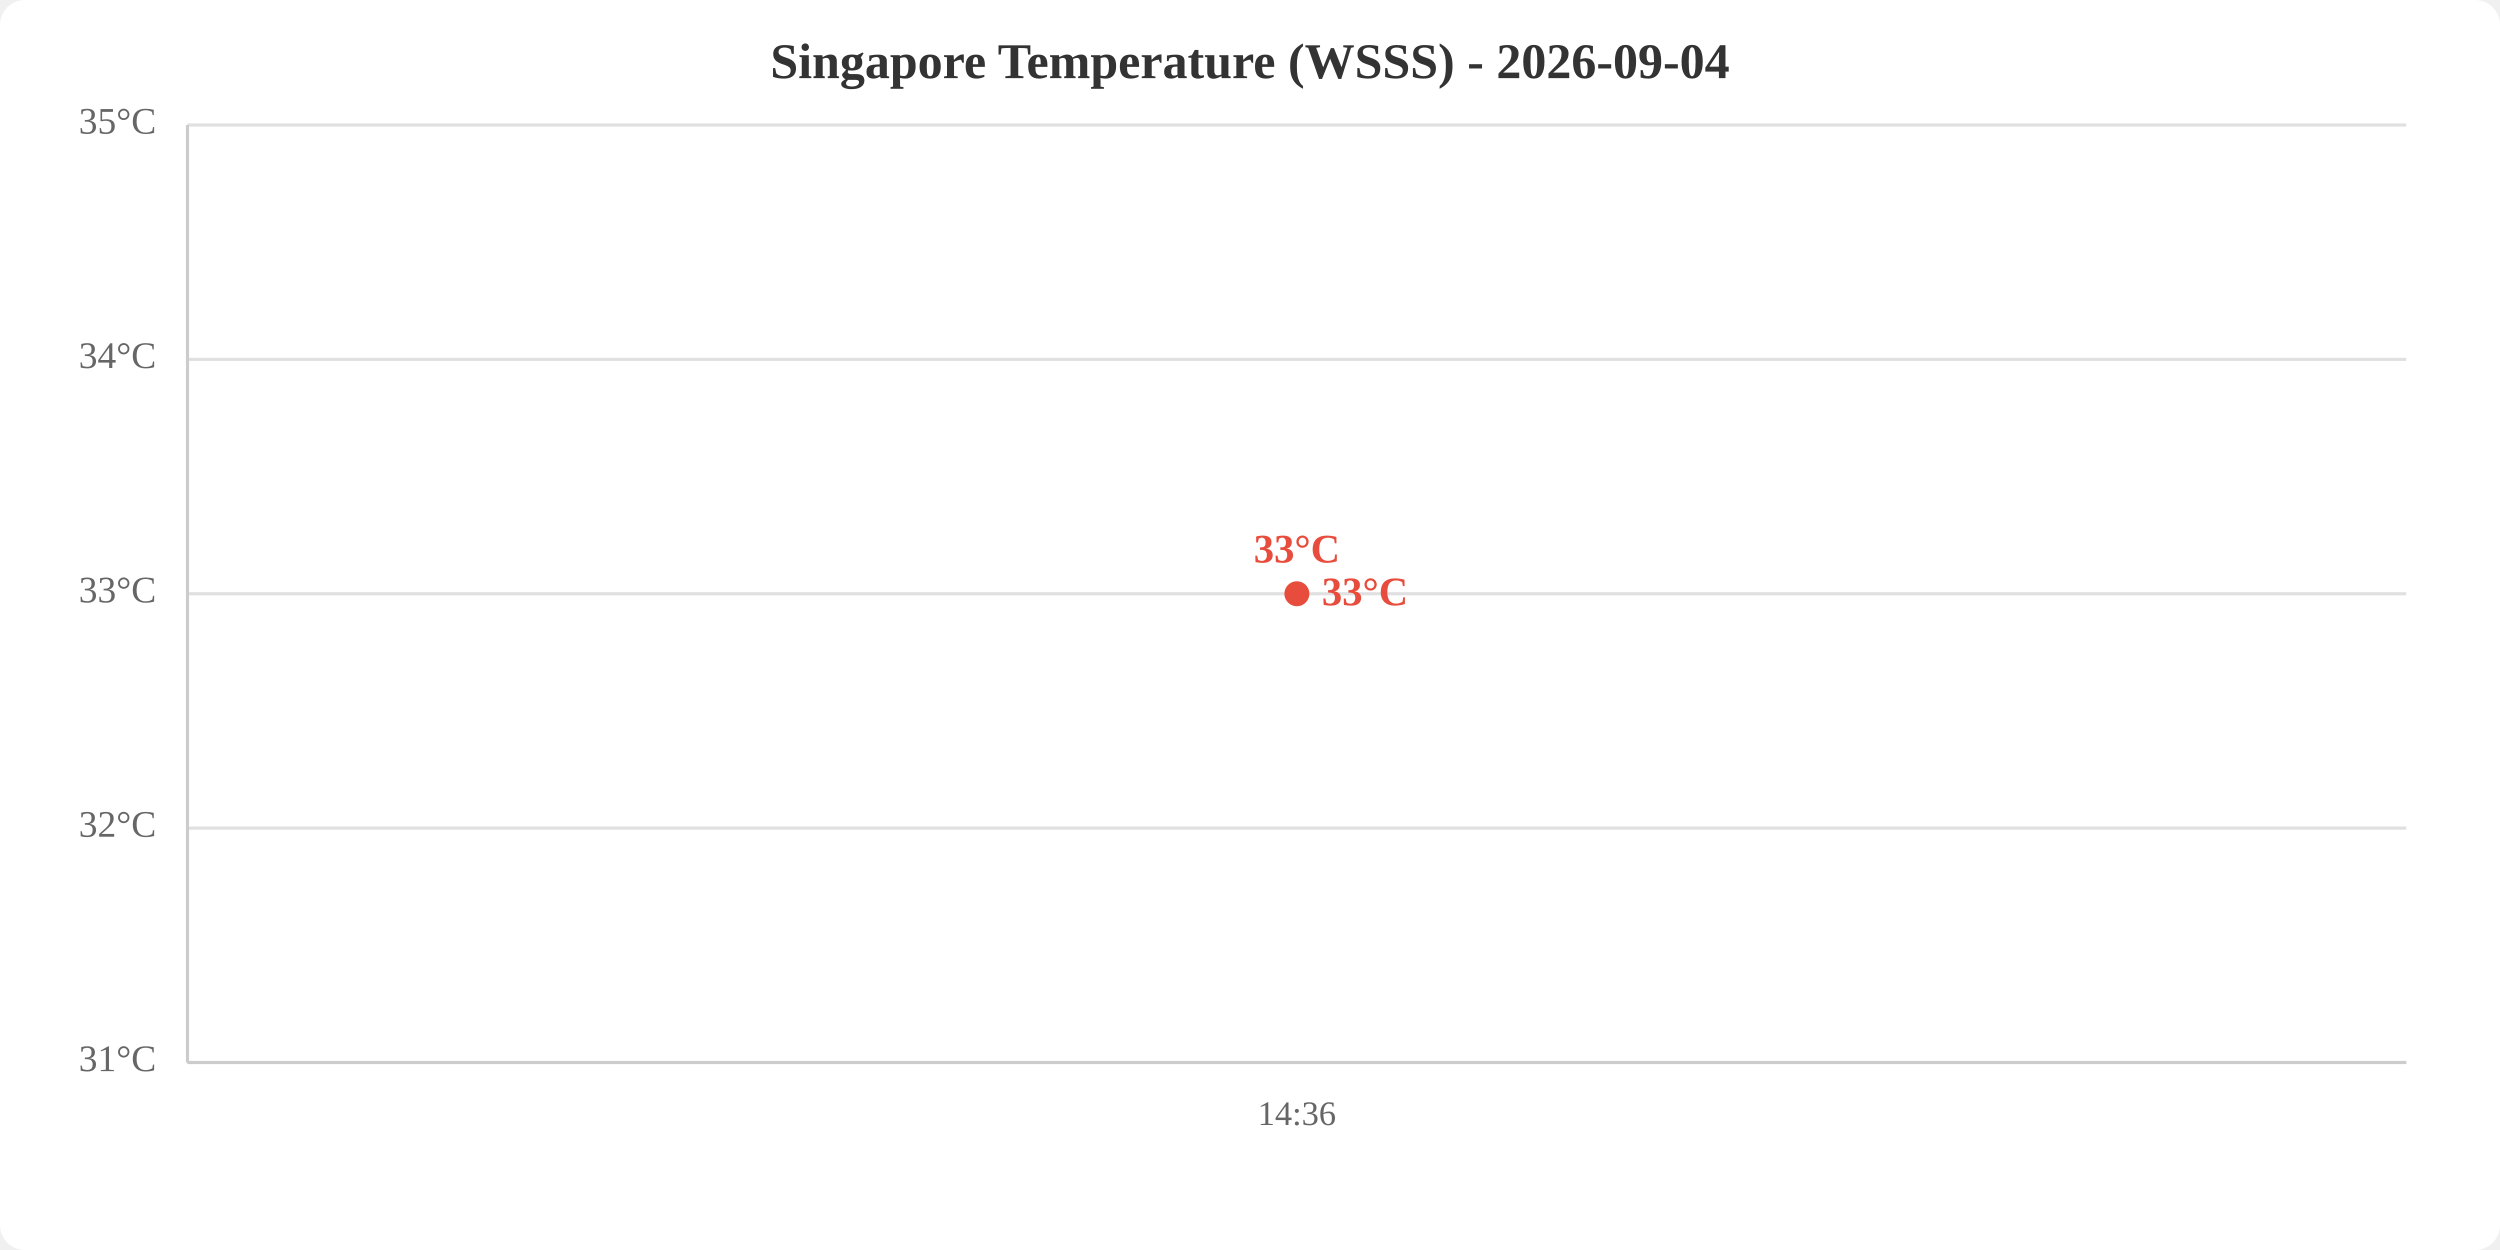
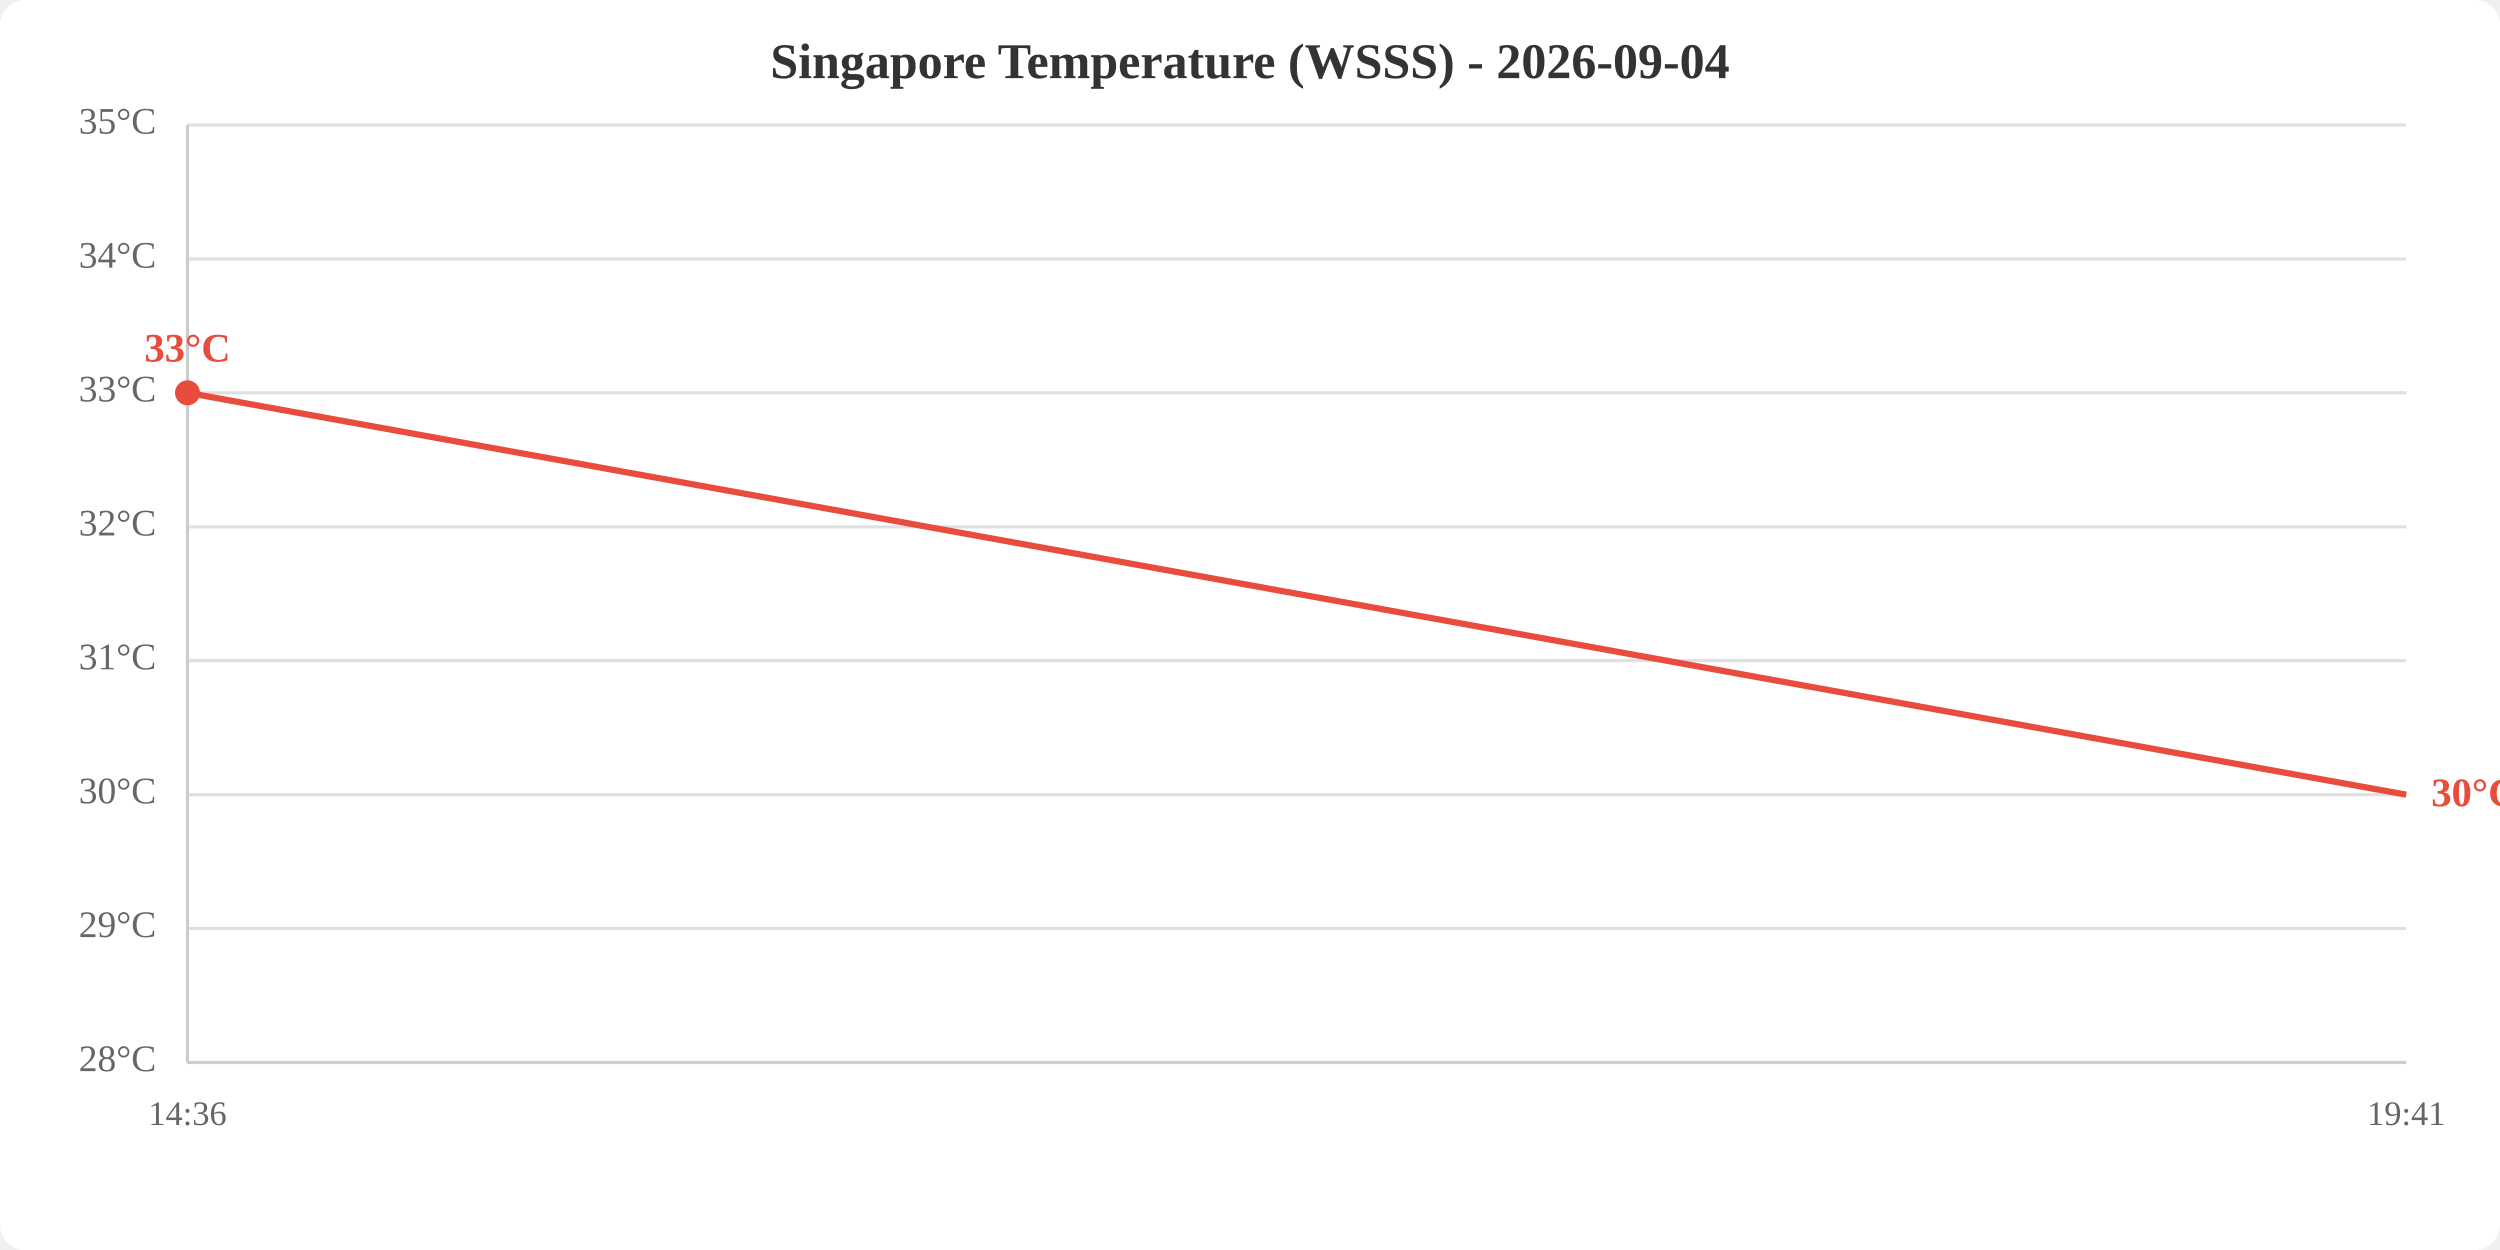
<svg xmlns="http://www.w3.org/2000/svg" viewBox="0 0 800 400" width="800" height="400">
  <rect width="800" height="400" fill="white" rx="8" />
  <text x="400.0" y="25" text-anchor="middle" font-size="16" font-weight="bold" fill="#333">Singapore Temperature (WSSS) - 2026-09-04</text>
  <line x1="60" y1="340.0" x2="770" y2="340.0" stroke="#e0e0e0" stroke-width="1" />
-   <line x1="60" y1="265.0" x2="770" y2="265.0" stroke="#e0e0e0" stroke-width="1" />
-   <line x1="60" y1="190.0" x2="770" y2="190.0" stroke="#e0e0e0" stroke-width="1" />
-   <line x1="60" y1="115.0" x2="770" y2="115.0" stroke="#e0e0e0" stroke-width="1" />
+   <line x1="60" y1="297.1" x2="770" y2="297.1" stroke="#e0e0e0" stroke-width="1" />
+   <line x1="60" y1="254.3" x2="770" y2="254.3" stroke="#e0e0e0" stroke-width="1" />
+   <line x1="60" y1="211.4" x2="770" y2="211.4" stroke="#e0e0e0" stroke-width="1" />
+   <line x1="60" y1="168.6" x2="770" y2="168.6" stroke="#e0e0e0" stroke-width="1" />
+   <line x1="60" y1="125.7" x2="770" y2="125.7" stroke="#e0e0e0" stroke-width="1" />
+   <line x1="60" y1="82.9" x2="770" y2="82.9" stroke="#e0e0e0" stroke-width="1" />
  <line x1="60" y1="40.0" x2="770" y2="40.0" stroke="#e0e0e0" stroke-width="1" />
-   <text x="50" y="340.0" text-anchor="end" dominant-baseline="middle" fill="#666" font-size="12">31°C</text>
-   <text x="50" y="265.0" text-anchor="end" dominant-baseline="middle" fill="#666" font-size="12">32°C</text>
-   <text x="50" y="190.0" text-anchor="end" dominant-baseline="middle" fill="#666" font-size="12">33°C</text>
-   <text x="50" y="115.0" text-anchor="end" dominant-baseline="middle" fill="#666" font-size="12">34°C</text>
+   <text x="50" y="340.0" text-anchor="end" dominant-baseline="middle" fill="#666" font-size="12">28°C</text>
+   <text x="50" y="297.1" text-anchor="end" dominant-baseline="middle" fill="#666" font-size="12">29°C</text>
+   <text x="50" y="254.3" text-anchor="end" dominant-baseline="middle" fill="#666" font-size="12">30°C</text>
+   <text x="50" y="211.4" text-anchor="end" dominant-baseline="middle" fill="#666" font-size="12">31°C</text>
+   <text x="50" y="168.6" text-anchor="end" dominant-baseline="middle" fill="#666" font-size="12">32°C</text>
+   <text x="50" y="125.7" text-anchor="end" dominant-baseline="middle" fill="#666" font-size="12">33°C</text>
+   <text x="50" y="82.9" text-anchor="end" dominant-baseline="middle" fill="#666" font-size="12">34°C</text>
  <text x="50" y="40.0" text-anchor="end" dominant-baseline="middle" fill="#666" font-size="12">35°C</text>
-   <text x="415.0" y="360" text-anchor="middle" fill="#666" font-size="11">14:36</text>
+   <text x="60.0" y="360" text-anchor="middle" fill="#666" font-size="11">14:36</text>
+   <text x="770.0" y="360" text-anchor="middle" fill="#666" font-size="11">19:41</text>
  <line x1="60" y1="40" x2="60" y2="340" stroke="#ccc" stroke-width="1" />
  <line x1="60" y1="340" x2="770" y2="340" stroke="#ccc" stroke-width="1" />
-   <polyline points="415.0,190.0" fill="none" stroke="#e74c3c" stroke-width="2" />
-   <circle cx="415.0" cy="190.0" r="4" fill="#e74c3c" />
-   <text x="415.0" y="180.0" text-anchor="middle" fill="#e74c3c" font-size="13" font-weight="bold">33°C</text>
-   <text x="423.0" y="190.0" fill="#e74c3c" font-size="13" font-weight="bold" dominant-baseline="middle">33°C</text>
+   <polyline points="60.0,125.7 770.0,254.3" fill="none" stroke="#e74c3c" stroke-width="2" />
+   <circle cx="60.0" cy="125.7" r="4" fill="#e74c3c" />
+   <text x="60.0" y="115.7" text-anchor="middle" fill="#e74c3c" font-size="13" font-weight="bold">33°C</text>
+   <text x="778.0" y="254.3" fill="#e74c3c" font-size="13" font-weight="bold" dominant-baseline="middle">30°C</text>
</svg>
